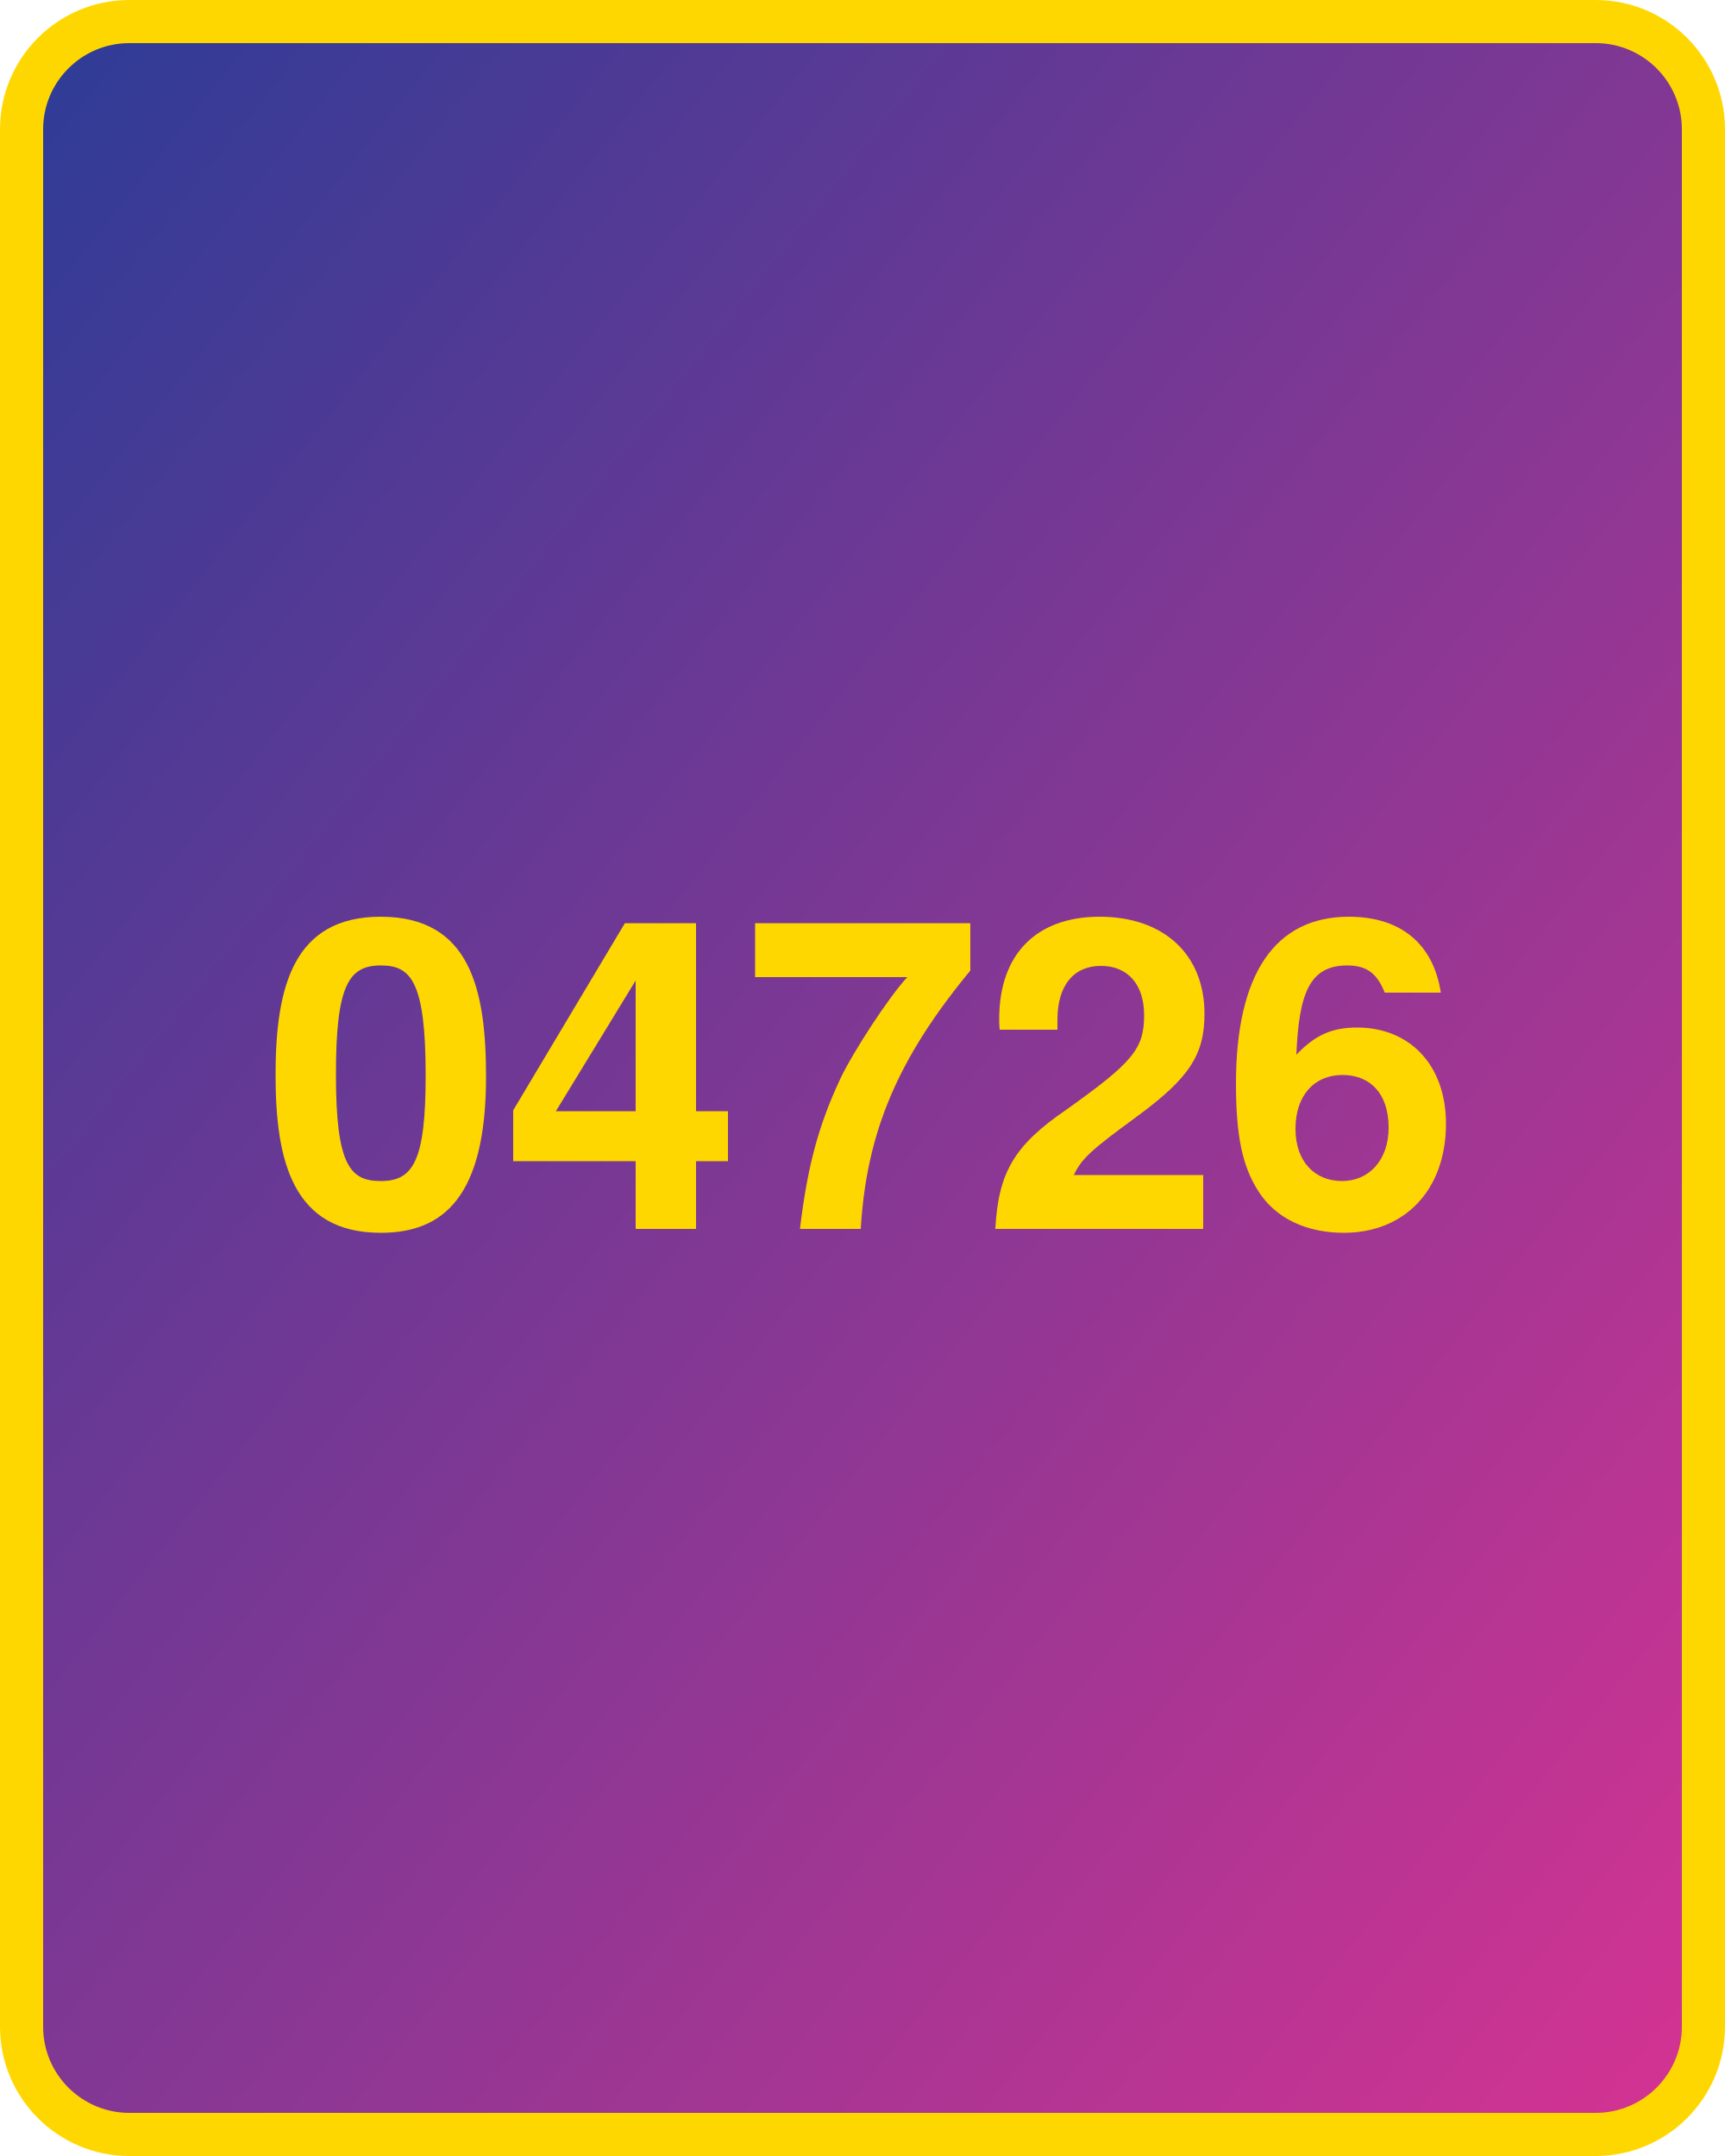
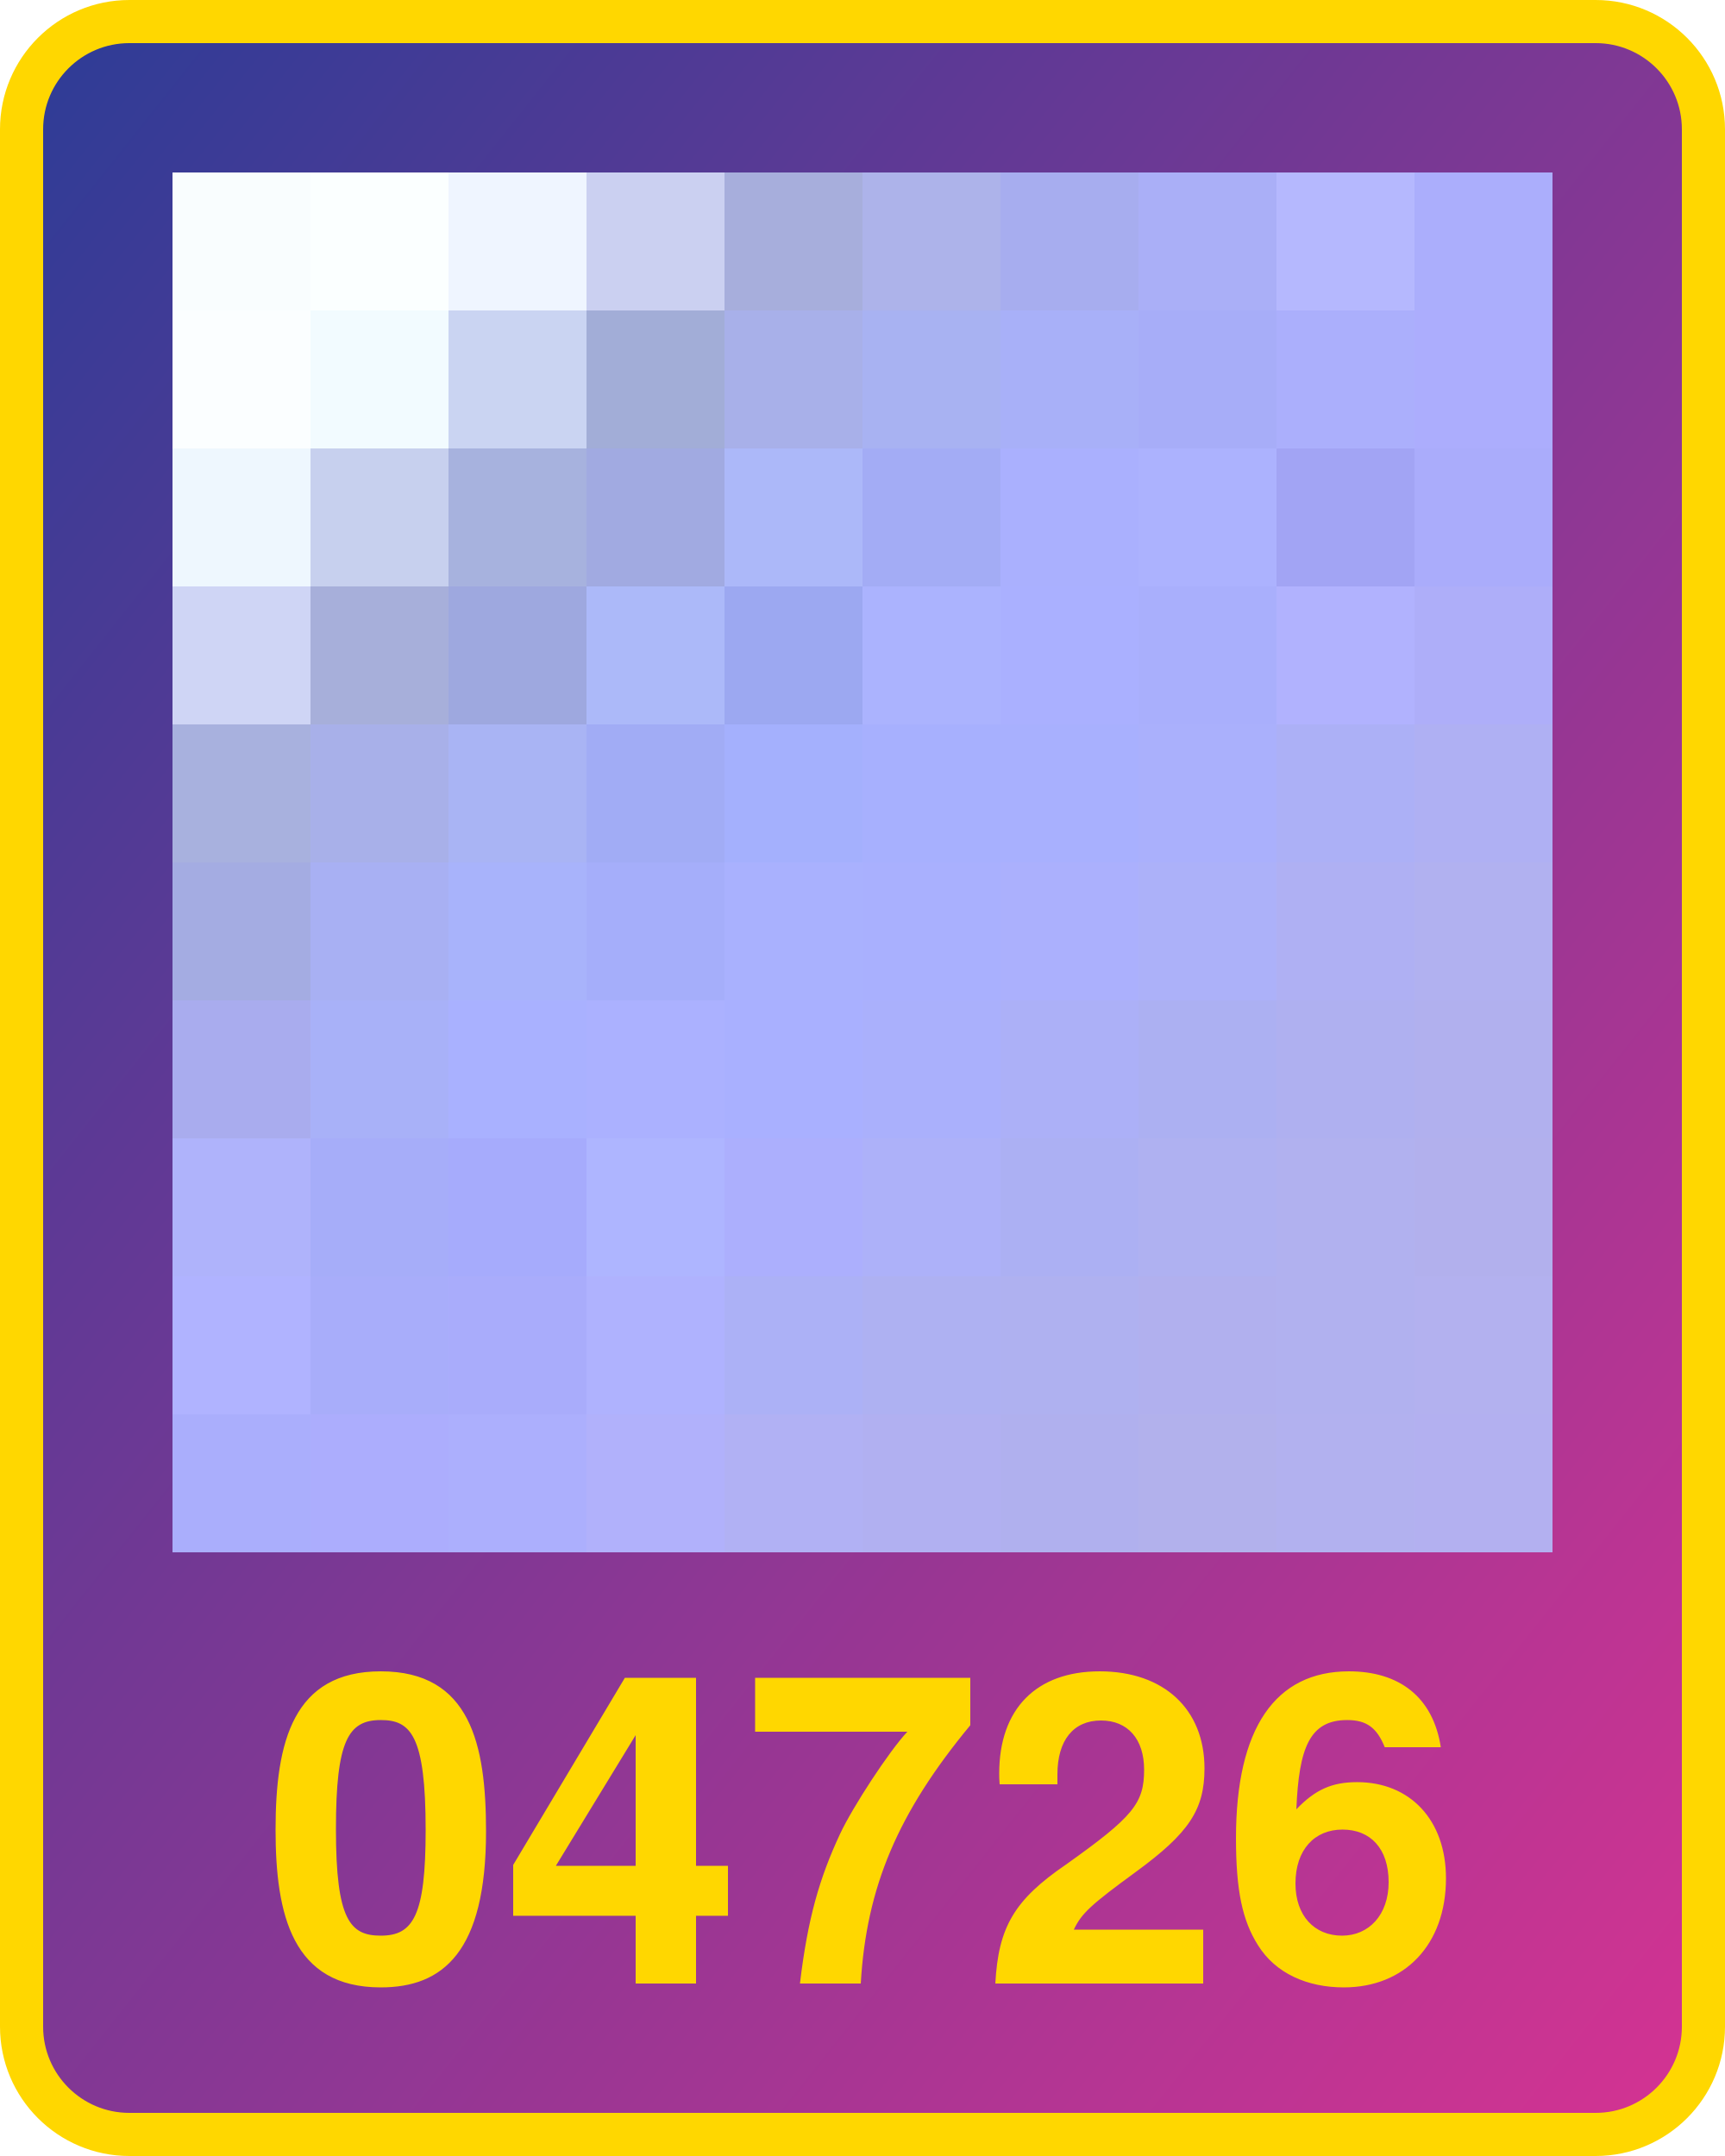
<svg xmlns="http://www.w3.org/2000/svg" width="800" height="1000">
  <defs>
    <linearGradient id="g" x1="0" x2="1" y1="0" y2="1">
      <stop offset="0%" stop-color="#2d3c96" />
      <stop offset="100%" stop-color="#d53392" />
    </linearGradient>
  </defs>
  <rect x="10" y="10" width="780" height="980" fill="url(#g)" rx="50" ry="50" stroke="gold" stroke-width="20" />
-   <text x="400" y="570" width="780" text-anchor="middle" style="font:bold 200px 'Helvetica Neue';fill:gold">04726</text>
+   <text x="400" y="920" width="780" text-anchor="middle" style="font:bold 200px 'Helvetica Neue';fill:gold">04726</text>
+   <g transform="translate(80 80) scale(64)">
+     <rect x="0" y="0" width="1" height="1" fill="#f9fdfe" />
+     <rect x="0" y="1" width="1" height="1" fill="#fbfeff" />
+     <rect x="0" y="2" width="1" height="1" fill="#eef7fe" />
+     <rect x="0" y="3" width="1" height="1" fill="#cfd5f5" />
+     <rect x="0" y="4" width="1" height="1" fill="#a8b1de" />
+     <rect x="0" y="5" width="1" height="1" fill="#a4ace2" />
+     <rect x="0" y="6" width="1" height="1" fill="#a9acee" />
+     <rect x="0" y="7" width="1" height="1" fill="#afb3fb" />
+     <rect x="0" y="8" width="1" height="1" fill="#b0b3ff" />
+     <rect x="0" y="9" width="1" height="1" fill="#aaaefc" />
+     <rect x="1" y="0" width="1" height="1" fill="#fbffff" />
+     <rect x="1" y="1" width="1" height="1" fill="#f2fbff" />
+     <rect x="1" y="2" width="1" height="1" fill="#c7d0ee" />
+     <rect x="1" y="3" width="1" height="1" fill="#a7afda" />
+     <rect x="1" y="4" width="1" height="1" fill="#a8b0e9" />
+     <rect x="1" y="5" width="1" height="1" fill="#a8b0f3" />
+     <rect x="1" y="6" width="1" height="1" fill="#a8b1f8" />
+     <rect x="1" y="7" width="1" height="1" fill="#a6adf9" />
+     <rect x="1" y="8" width="1" height="1" fill="#a8adfa" />
+     <rect x="1" y="9" width="1" height="1" fill="#acadfd" />
+     <rect x="2" y="0" width="1" height="1" fill="#eff5ff" />
+     <rect x="2" y="1" width="1" height="1" fill="#cad4f2" />
+     <rect x="2" y="2" width="1" height="1" fill="#a7b2de" />
+     <rect x="2" y="3" width="1" height="1" fill="#9ea8df" />
+     <rect x="2" y="4" width="1" height="1" fill="#a9b4f4" />
+     <rect x="2" y="5" width="1" height="1" fill="#a8b3fb" />
+     <rect x="2" y="6" width="1" height="1" fill="#a9b1ff" />
+     <rect x="2" y="7" width="1" height="1" fill="#a6abfc" />
+     <rect x="2" y="8" width="1" height="1" fill="#a9acfb" />
+     <rect x="2" y="9" width="1" height="1" fill="#acaffd" />
+     <rect x="3" y="0" width="1" height="1" fill="#cbd0f1" />
+     <rect x="3" y="1" width="1" height="1" fill="#a2add7" />
+     <rect x="3" y="2" width="1" height="1" fill="#a1aae1" />
+     <rect x="3" y="3" width="1" height="1" fill="#acb9f9" />
+     <rect x="3" y="4" width="1" height="1" fill="#a1acf5" />
+     <rect x="3" y="5" width="1" height="1" fill="#a5aefa" />
+     <rect x="3" y="6" width="1" height="1" fill="#abb1ff" />
+     <rect x="3" y="7" width="1" height="1" fill="#aeb5ff" />
+     <rect x="3" y="8" width="1" height="1" fill="#afb2fe" />
+     <rect x="3" y="9" width="1" height="1" fill="#b1b1fb" />
+     <rect x="4" y="0" width="1" height="1" fill="#a7aedc" />
+     <rect x="4" y="1" width="1" height="1" fill="#a8b0e9" />
+     <rect x="4" y="2" width="1" height="1" fill="#acb8f9" />
+     <rect x="4" y="3" width="1" height="1" fill="#9ca8f1" />
+     <rect x="4" y="4" width="1" height="1" fill="#a4b0fd" />
+     <rect x="4" y="5" width="1" height="1" fill="#a9b1fe" />
+     <rect x="4" y="6" width="1" height="1" fill="#a9b0ff" />
+     <rect x="4" y="7" width="1" height="1" fill="#acaffd" />
+     <rect x="4" y="8" width="1" height="1" fill="#acb1f6" />
+     <rect x="4" y="9" width="1" height="1" fill="#b1b1f4" />
+     <rect x="5" y="0" width="1" height="1" fill="#adb3ea" />
+     <rect x="5" y="1" width="1" height="1" fill="#a8b2f2" />
+     <rect x="5" y="2" width="1" height="1" fill="#a3acf5" />
+     <rect x="5" y="3" width="1" height="1" fill="#abb3fe" />
+     <rect x="5" y="4" width="1" height="1" fill="#a7b0fe" />
+     <rect x="5" y="5" width="1" height="1" fill="#a9b0fe" />
+     <rect x="5" y="6" width="1" height="1" fill="#aab0fc" />
+     <rect x="5" y="7" width="1" height="1" fill="#adb1f9" />
+     <rect x="5" y="8" width="1" height="1" fill="#aeb1f2" />
+     <rect x="5" y="9" width="1" height="1" fill="#b1b0f1" />
+     <rect x="6" y="0" width="1" height="1" fill="#a7adef" />
+     <rect x="6" y="1" width="1" height="1" fill="#a8b0f8" />
+     <rect x="6" y="2" width="1" height="1" fill="#aab0fe" />
+     <rect x="6" y="3" width="1" height="1" fill="#aab0ff" />
+     <rect x="6" y="4" width="1" height="1" fill="#a8b0fe" />
+     <rect x="6" y="5" width="1" height="1" fill="#abb0fd" />
+     <rect x="6" y="6" width="1" height="1" fill="#acb0f7" />
+     <rect x="6" y="7" width="1" height="1" fill="#acb0f3" />
+     <rect x="6" y="8" width="1" height="1" fill="#afb1f0" />
+     <rect x="6" y="9" width="1" height="1" fill="#b0b0ee" />
+     <rect x="7" y="0" width="1" height="1" fill="#aaaff7" />
+     <rect x="7" y="1" width="1" height="1" fill="#a7adf8" />
+     <rect x="7" y="2" width="1" height="1" fill="#acb2fe" />
+     <rect x="7" y="3" width="1" height="1" fill="#a9affc" />
+     <rect x="7" y="4" width="1" height="1" fill="#aab0fc" />
+     <rect x="7" y="5" width="1" height="1" fill="#acb1f9" />
+     <rect x="7" y="6" width="1" height="1" fill="#acb0f2" />
+     <rect x="7" y="7" width="1" height="1" fill="#afb1f1" />
+     <rect x="7" y="8" width="1" height="1" fill="#b1b0ee" />
+     <rect x="7" y="9" width="1" height="1" fill="#b2b1ec" />
+     <rect x="8" y="0" width="1" height="1" fill="#b5b8fe" />
+     <rect x="8" y="1" width="1" height="1" fill="#abaffc" />
+     <rect x="8" y="2" width="1" height="1" fill="#a2a4f4" />
+     <rect x="8" y="3" width="1" height="1" fill="#b1b2fe" />
+     <rect x="8" y="4" width="1" height="1" fill="#acb0f6" />
+     <rect x="8" y="5" width="1" height="1" fill="#afb0f3" />
+     <rect x="8" y="6" width="1" height="1" fill="#afb0f0" />
+     <rect x="8" y="7" width="1" height="1" fill="#b1b1ef" />
+     <rect x="8" y="8" width="1" height="1" fill="#b1b1ef" />
+     <rect x="8" y="9" width="1" height="1" fill="#b2b1ef" />
+     <rect x="9" y="0" width="1" height="1" fill="#abaefc" />
+     <rect x="9" y="1" width="1" height="1" fill="#acadfd" />
+     <rect x="9" y="2" width="1" height="1" fill="#aaacfb" />
+     <rect x="9" y="3" width="1" height="1" fill="#aeaef9" />
+     <rect x="9" y="4" width="1" height="1" fill="#afb0f3" />
+     <rect x="9" y="5" width="1" height="1" fill="#b1b1f0" />
+     <rect x="9" y="6" width="1" height="1" fill="#b1b0ee" />
+     <rect x="9" y="7" width="1" height="1" fill="#b2b0ed" />
+     <rect x="9" y="8" width="1" height="1" fill="#b3b1ef" />
+     <rect x="9" y="9" width="1" height="1" fill="#b3b0f0" />
+   </g>
</svg>
